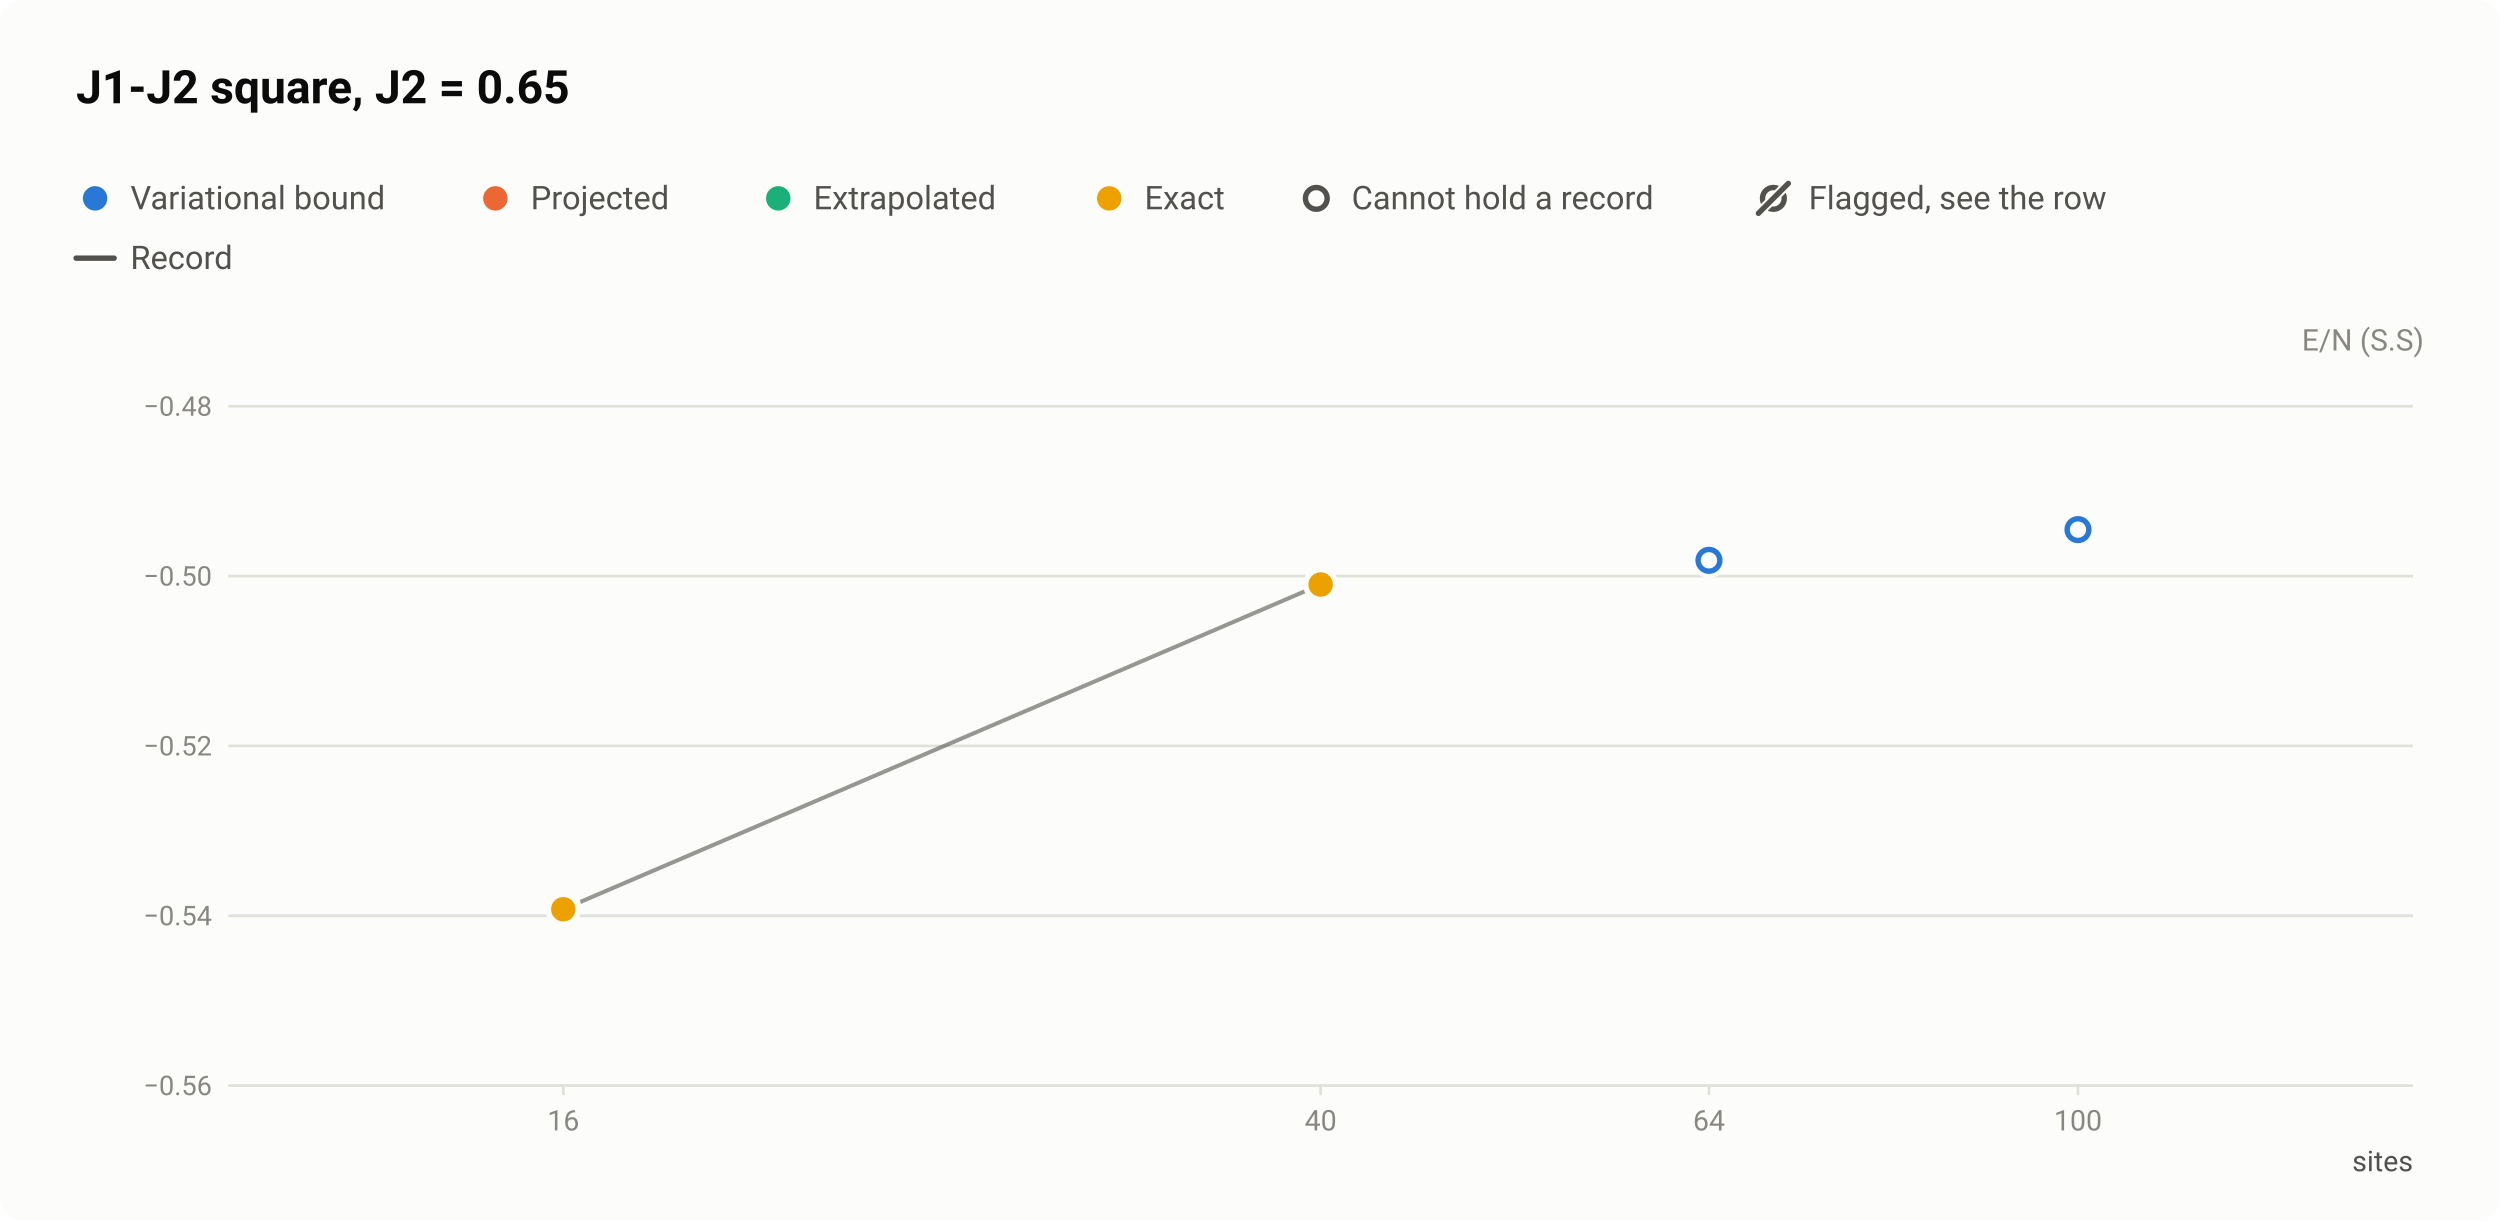
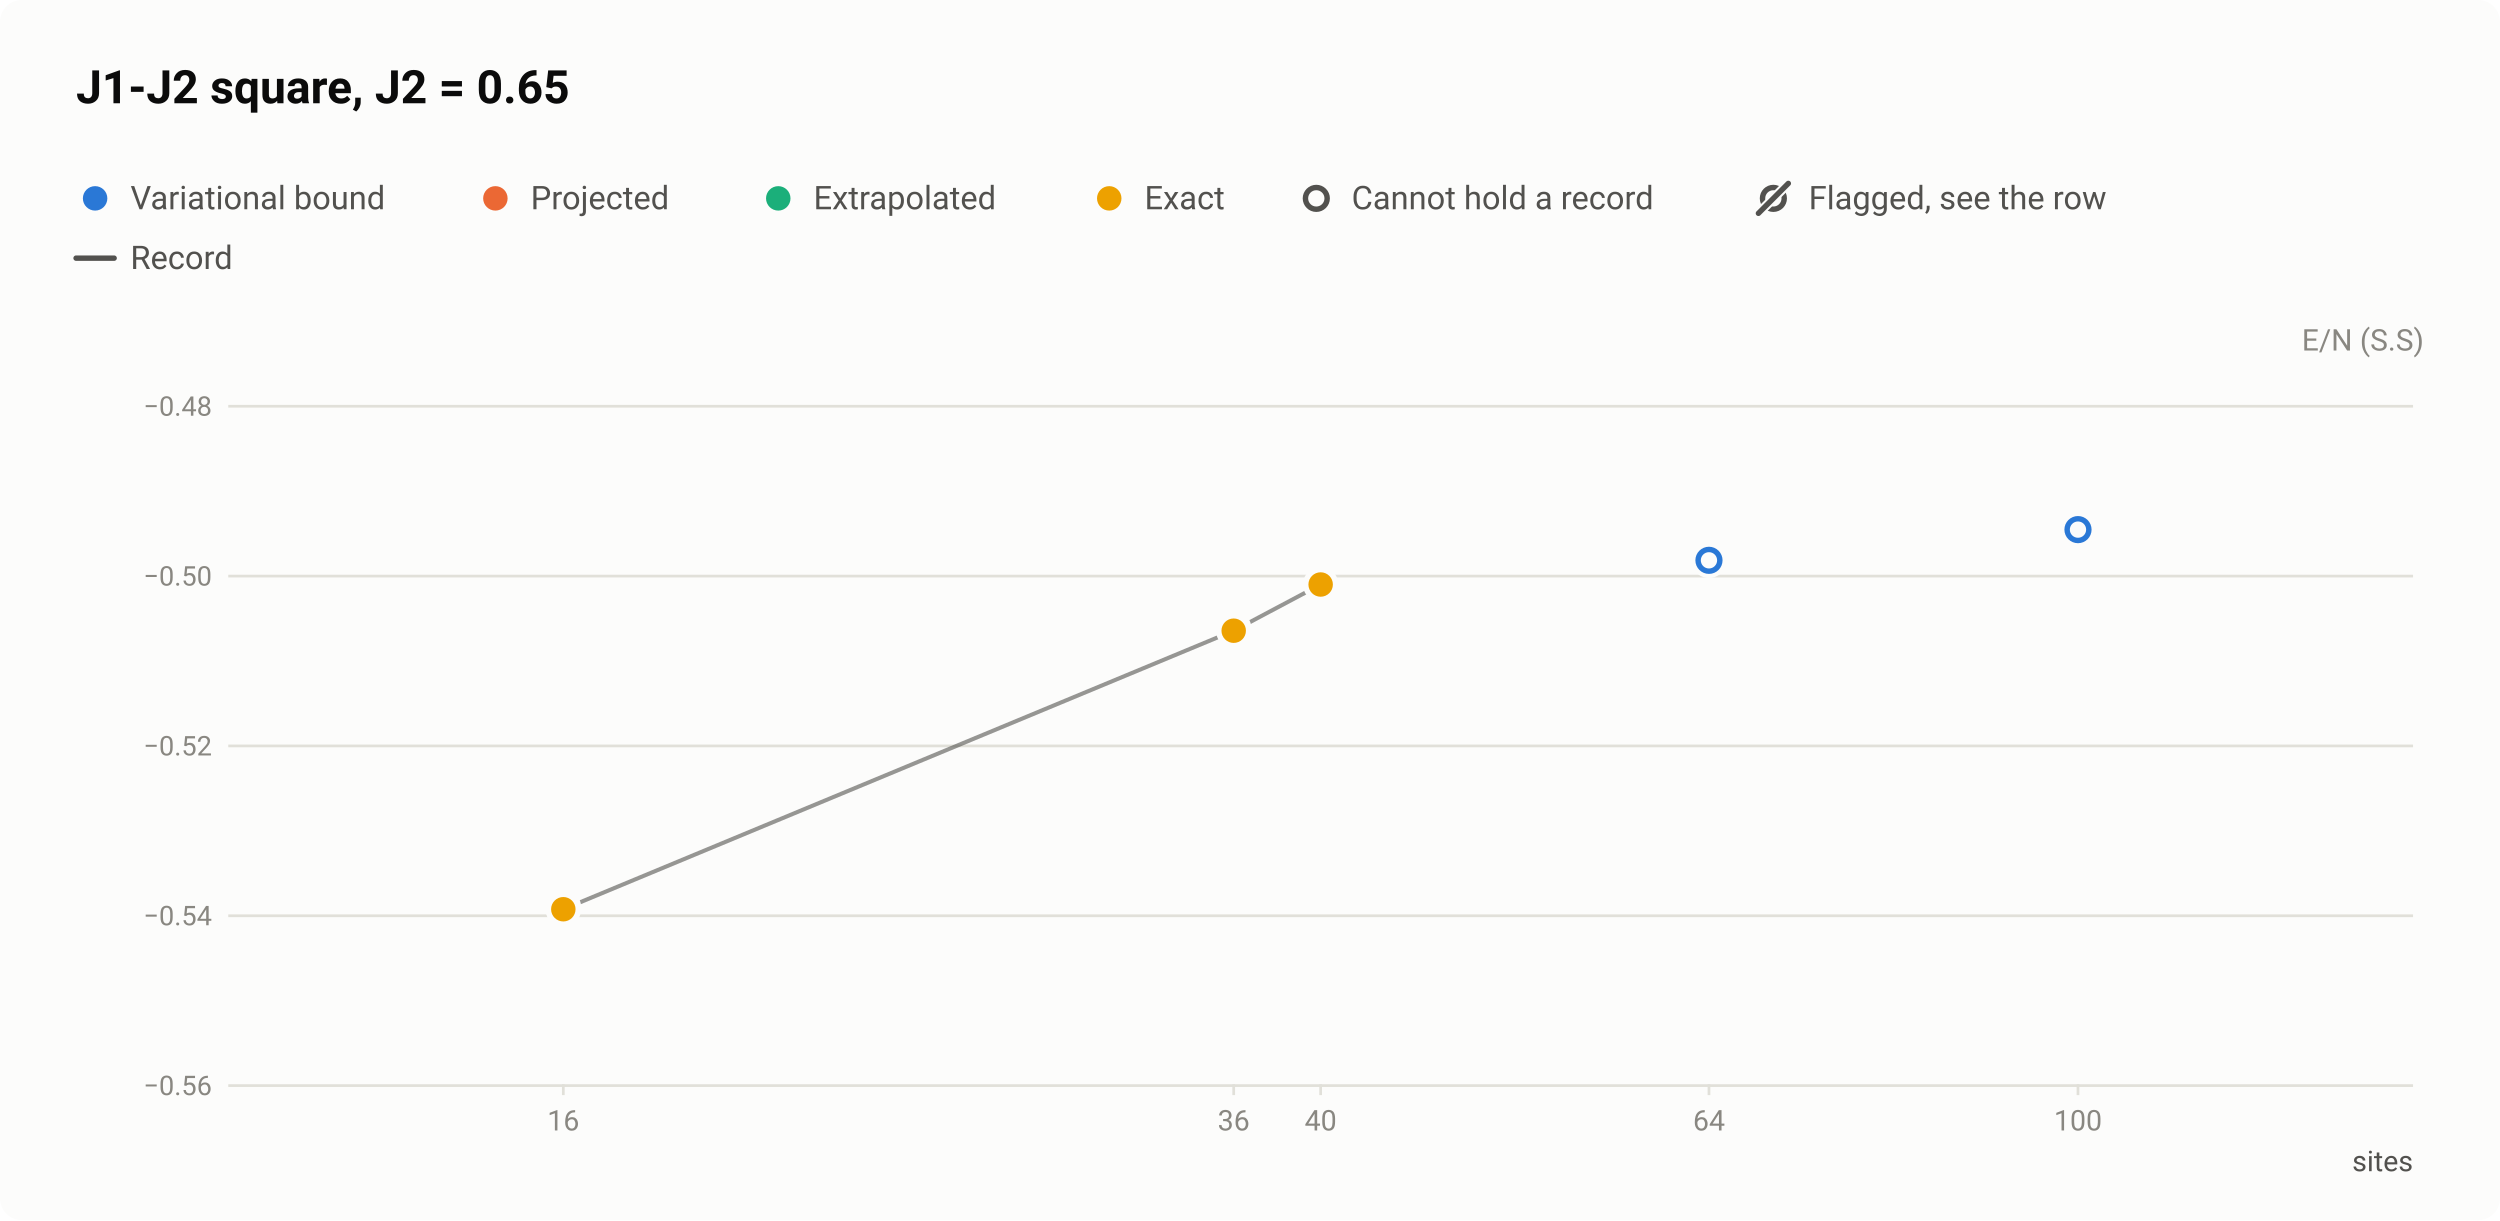
<svg xmlns="http://www.w3.org/2000/svg" width="920" height="449" viewBox="0 0 920 449" role="img" aria-labelledby="title desc">
  <style>text{font-family:system-ui,-apple-system,"Segoe UI",Roboto,"Helvetica Neue",Arial,sans-serif}</style>
  <rect width="920" height="449" rx="8" fill="#fcfcfb" />
  <text x="28" y="38" font-size="17" fill="#0b0b0b" font-weight="600">J1-J2 square, J2 = 0.65</text>
  <circle cx="35" cy="73" r="6.5" fill="#fcfcfb" />
  <circle cx="35" cy="73" r="4.5" fill="#2a78d6" />
  <text x="48" y="77" font-size="12" fill="#52514e">Variational bound</text>
  <circle cx="182.3" cy="73" r="6.5" fill="#fcfcfb" />
  <circle cx="182.3" cy="73" r="4.5" fill="#eb6834" />
  <text x="195.3" y="77" font-size="12" fill="#52514e">Projected</text>
  <circle cx="286.4" cy="73" r="6.5" fill="#fcfcfb" />
  <circle cx="286.4" cy="73" r="4.5" fill="#1baf7a" />
  <text x="299.4" y="77" font-size="12" fill="#52514e">Extrapolated</text>
  <circle cx="408.2" cy="73" r="6.5" fill="#fcfcfb" />
  <circle cx="408.2" cy="73" r="4.5" fill="#eda100" />
  <text x="421.2" y="77" font-size="12" fill="#52514e">Exact</text>
  <circle cx="484.4" cy="73" r="6.5" fill="#fcfcfb" />
  <circle cx="484.4" cy="73" r="4" fill="#fcfcfb" stroke="#52514e" stroke-width="2" />
  <text x="497.4" y="77" font-size="12" fill="#52514e">Cannot hold a record</text>
  <circle cx="652.6" cy="73" r="4" fill="none" stroke="#52514e" stroke-width="2" />
  <path d="M647.1 78.5L658.1 67.5" stroke="#fcfcfb" stroke-width="3.5" stroke-linecap="round" />
  <path d="M647.1 78.5L658.1 67.5" stroke="#52514e" stroke-width="2" stroke-linecap="round" />
  <text x="665.6" y="77" font-size="12" fill="#52514e">Flagged, see the row</text>
  <path d="M28 95H42" stroke="#52514e" stroke-width="2" stroke-linecap="round" />
  <text x="48" y="99" font-size="12" fill="#52514e">Record</text>
  <text x="892" y="129" font-size="11" fill="#898781" text-anchor="end">E/N (S.S)</text>
  <path d="M84 399.5H888" stroke="#e1e0d9" stroke-width="1" />
  <text x="78" y="403" font-size="10" fill="#898781" text-anchor="end" style="font-variant-numeric:tabular-nums">−0.56</text>
  <path d="M84 337H888" stroke="#e1e0d9" stroke-width="1" />
  <text x="78" y="340.5" font-size="10" fill="#898781" text-anchor="end" style="font-variant-numeric:tabular-nums">−0.54</text>
  <path d="M84 274.5H888" stroke="#e1e0d9" stroke-width="1" />
  <text x="78" y="278" font-size="10" fill="#898781" text-anchor="end" style="font-variant-numeric:tabular-nums">−0.52</text>
  <path d="M84 212H888" stroke="#e1e0d9" stroke-width="1" />
  <text x="78" y="215.5" font-size="10" fill="#898781" text-anchor="end" style="font-variant-numeric:tabular-nums">−0.50</text>
  <path d="M84 149.5H888" stroke="#e1e0d9" stroke-width="1" />
  <text x="78" y="153" font-size="10" fill="#898781" text-anchor="end" style="font-variant-numeric:tabular-nums">−0.48</text>
  <path d="M207.3 399v4" stroke="#e1e0d9" stroke-width="1" />
  <text x="207.3" y="416" font-size="10.5" fill="#898781" text-anchor="middle" style="font-variant-numeric:tabular-nums">16</text>
+   <path d="M454 399v4" stroke="#e1e0d9" stroke-width="1" />
+   <text x="454" y="416" font-size="10.5" fill="#898781" text-anchor="middle" style="font-variant-numeric:tabular-nums">36</text>
  <path d="M486 399v4" stroke="#e1e0d9" stroke-width="1" />
  <text x="486" y="416" font-size="10.5" fill="#898781" text-anchor="middle" style="font-variant-numeric:tabular-nums">40</text>
  <path d="M628.9 399v4" stroke="#e1e0d9" stroke-width="1" />
  <text x="628.9" y="416" font-size="10.5" fill="#898781" text-anchor="middle" style="font-variant-numeric:tabular-nums">64</text>
  <path d="M764.7 399v4" stroke="#e1e0d9" stroke-width="1" />
  <text x="764.7" y="416" font-size="10.5" fill="#898781" text-anchor="middle" style="font-variant-numeric:tabular-nums">100</text>
  <text x="888" y="431" font-size="10.5" fill="#52514e" text-anchor="end">sites</text>
-   <path d="M207.3 334.6L486 215.1" fill="none" stroke="#52514e" stroke-width="1.5" stroke-linejoin="round" opacity="0.6" />
+   <path d="M207.3 334.6L454 232.1L486 215.1" fill="none" stroke="#52514e" stroke-width="1.5" stroke-linejoin="round" opacity="0.6" />
  <a class="pt" href="/instances/#r-J1J2_square_16_P_0_65-24747ea6">
    <circle cx="207.3" cy="333.6" r="6.5" fill="#fcfcfb" />
    <circle cx="207.3" cy="333.6" r="4" fill="#fcfcfb" stroke="#2a78d6" stroke-width="2" />
+   </a>
+   <a class="pt" href="/instances/#r-J1J2_square_36_P_0_65-e5b37161">
+     <circle cx="454" cy="231.2" r="6.5" fill="#fcfcfb" />
+     <circle cx="454" cy="231.2" r="4" fill="#fcfcfb" stroke="#2a78d6" stroke-width="2" />
  </a>
  <a class="pt" href="/instances/#r-J1J2_square_64_P_0_65-7a11835a">
    <circle cx="628.9" cy="206.2" r="6.5" fill="#fcfcfb" />
    <circle cx="628.9" cy="206.2" r="4" fill="#fcfcfb" stroke="#2a78d6" stroke-width="2" />
  </a>
  <a class="pt" href="/instances/#r-J1J2_square_100_P_0_65-1745bf21">
    <circle cx="764.7" cy="194.9" r="6.5" fill="#fcfcfb" />
    <circle cx="764.7" cy="194.9" r="4" fill="#fcfcfb" stroke="#2a78d6" stroke-width="2" />
  </a>
  <a class="pt" href="/instances/#r-J1J2_square_16_P_0_65-43d02f87">
    <circle cx="207.3" cy="334.5" r="6.5" fill="#fcfcfb" />
    <circle cx="207.3" cy="334.5" r="4.5" fill="#2a78d6" />
  </a>
  <a class="pt" href="/instances/#r-J1J2_square_16_P_0_65-17cb471b">
    <circle cx="207.3" cy="334.6" r="6.5" fill="#fcfcfb" />
    <circle cx="207.3" cy="334.6" r="4.5" fill="#eda100" />
  </a>
+   <a class="pt" href="/instances/#r-J1J2_square_36_P_0_65-1ca43db5">
+     <circle cx="454" cy="232.1" r="6.5" fill="#fcfcfb" />
+     <circle cx="454" cy="232.1" r="4.5" fill="#eda100" />
+   </a>
  <a class="pt" href="/instances/#r-J1J2_square_40_P_0_65-a92b7d4f">
    <circle cx="486" cy="215.1" r="6.5" fill="#fcfcfb" />
    <circle cx="486" cy="215.1" r="4.5" fill="#eda100" />
  </a>
</svg>
